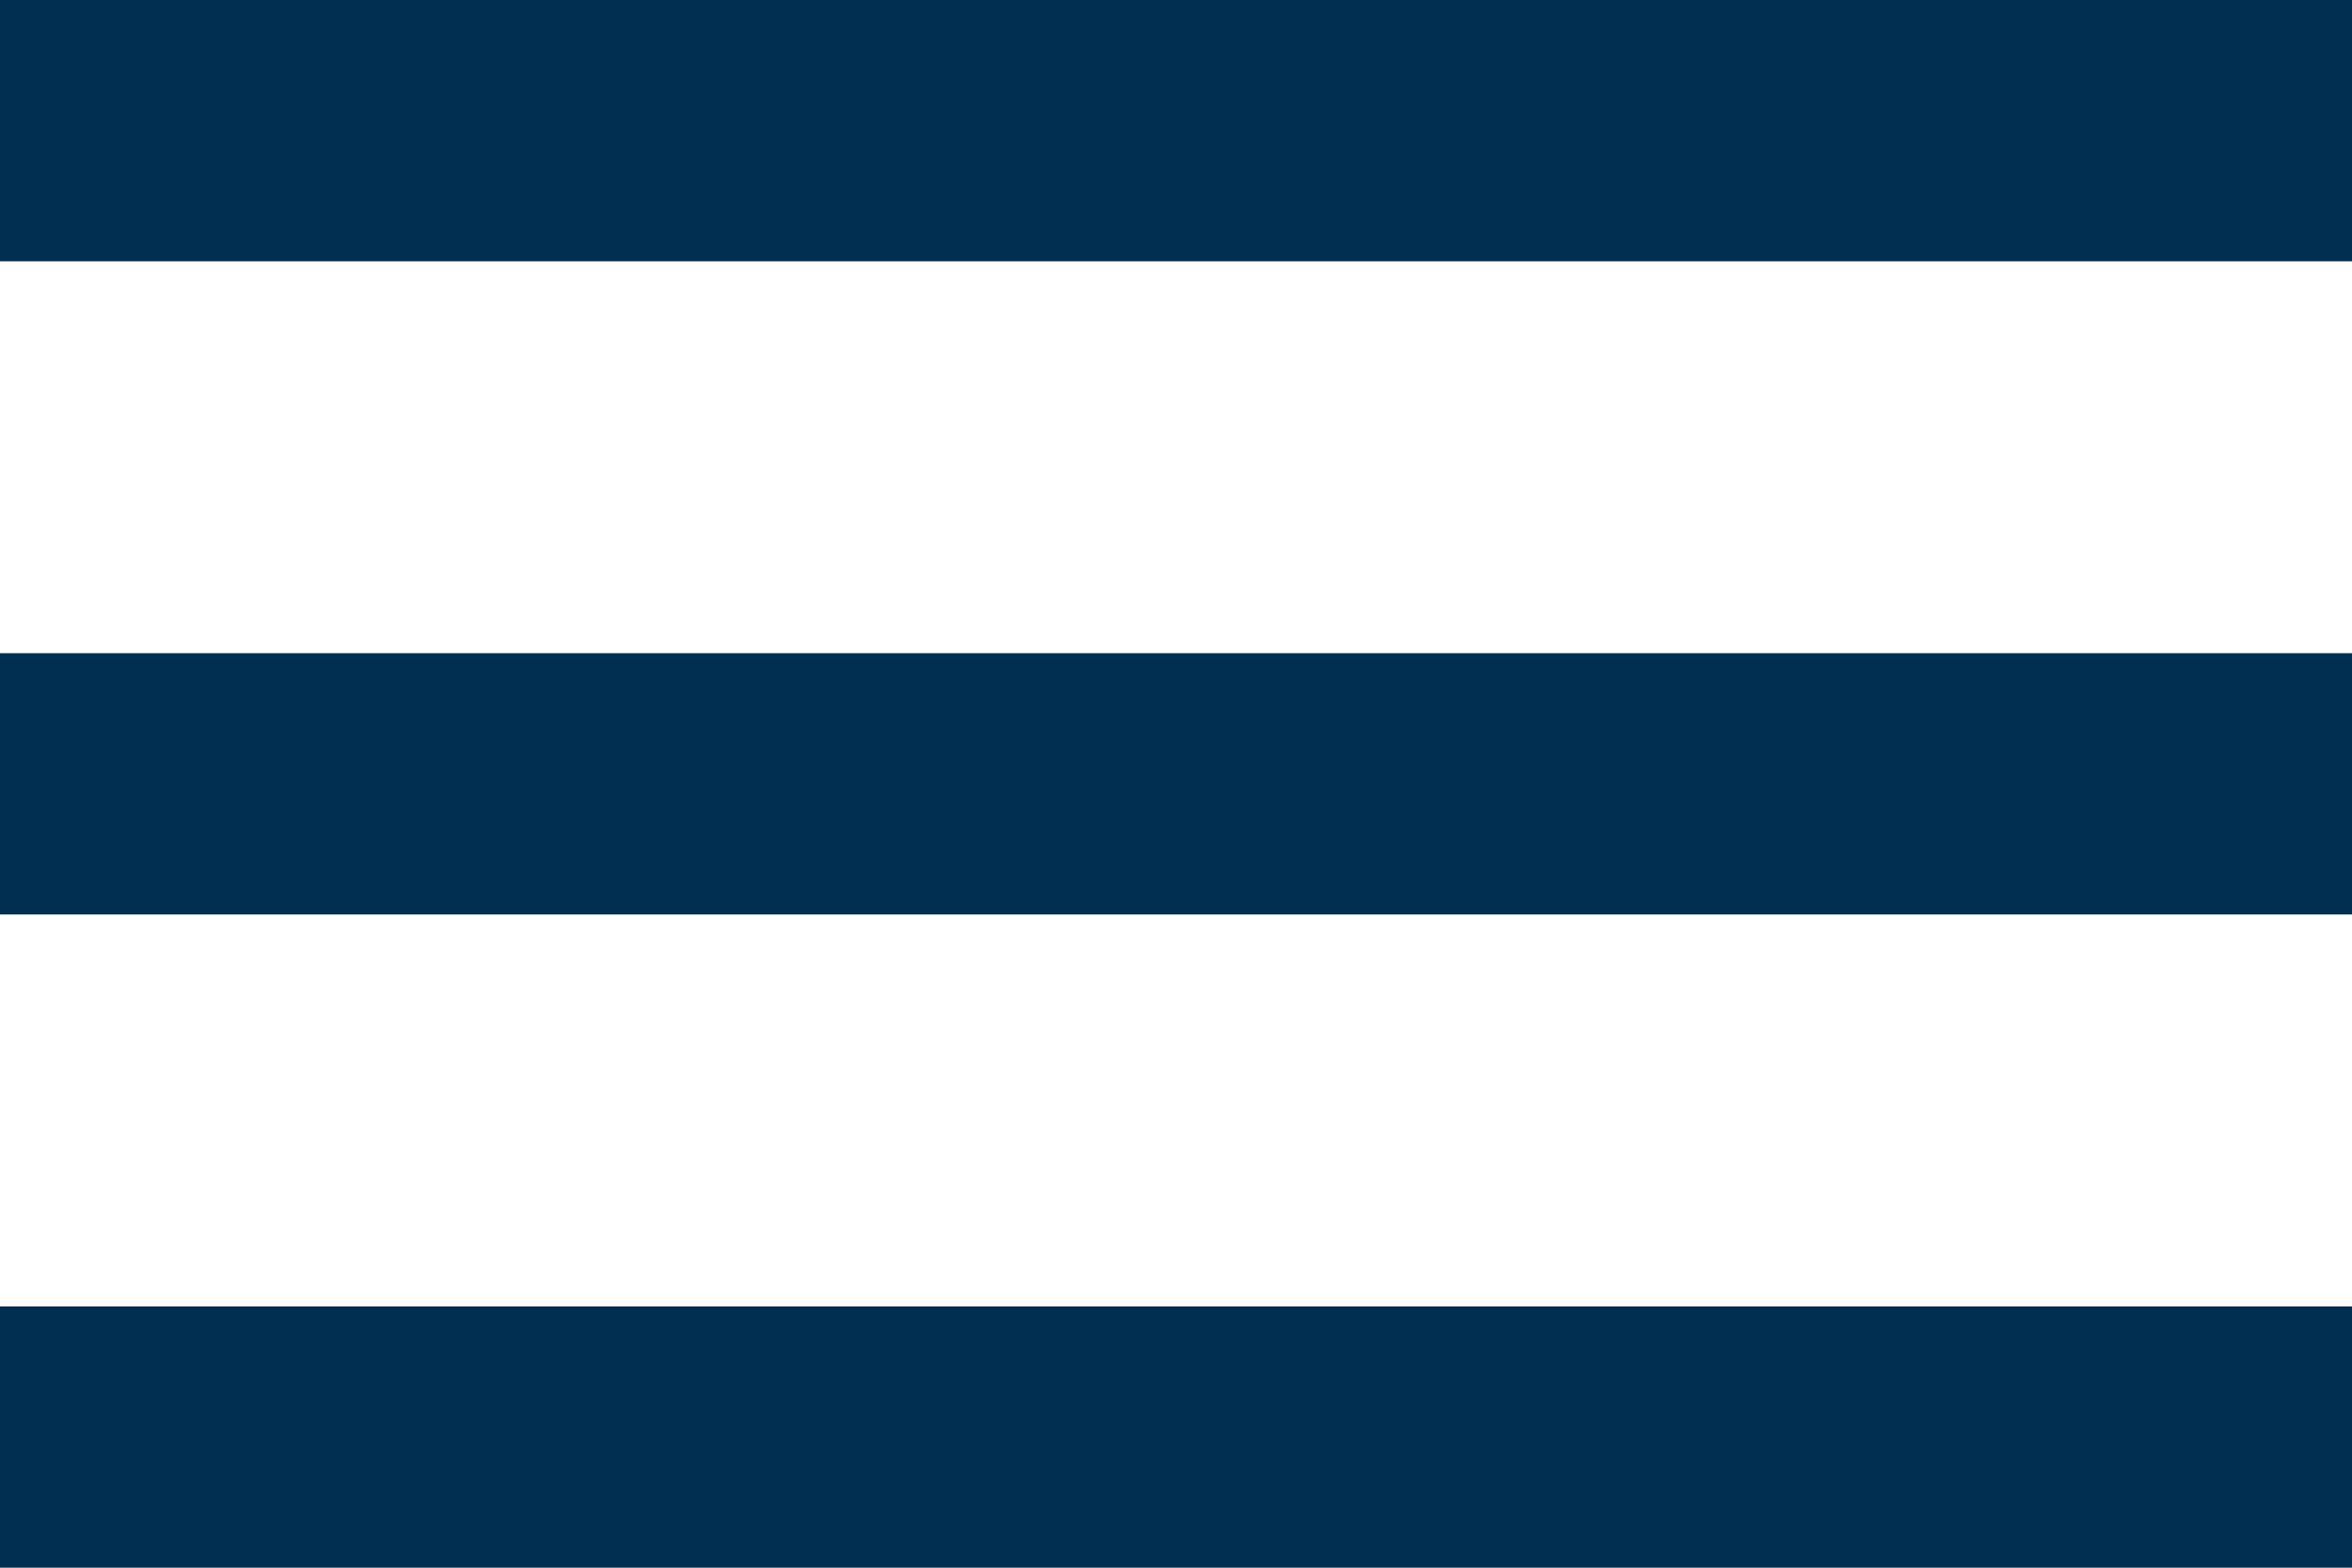
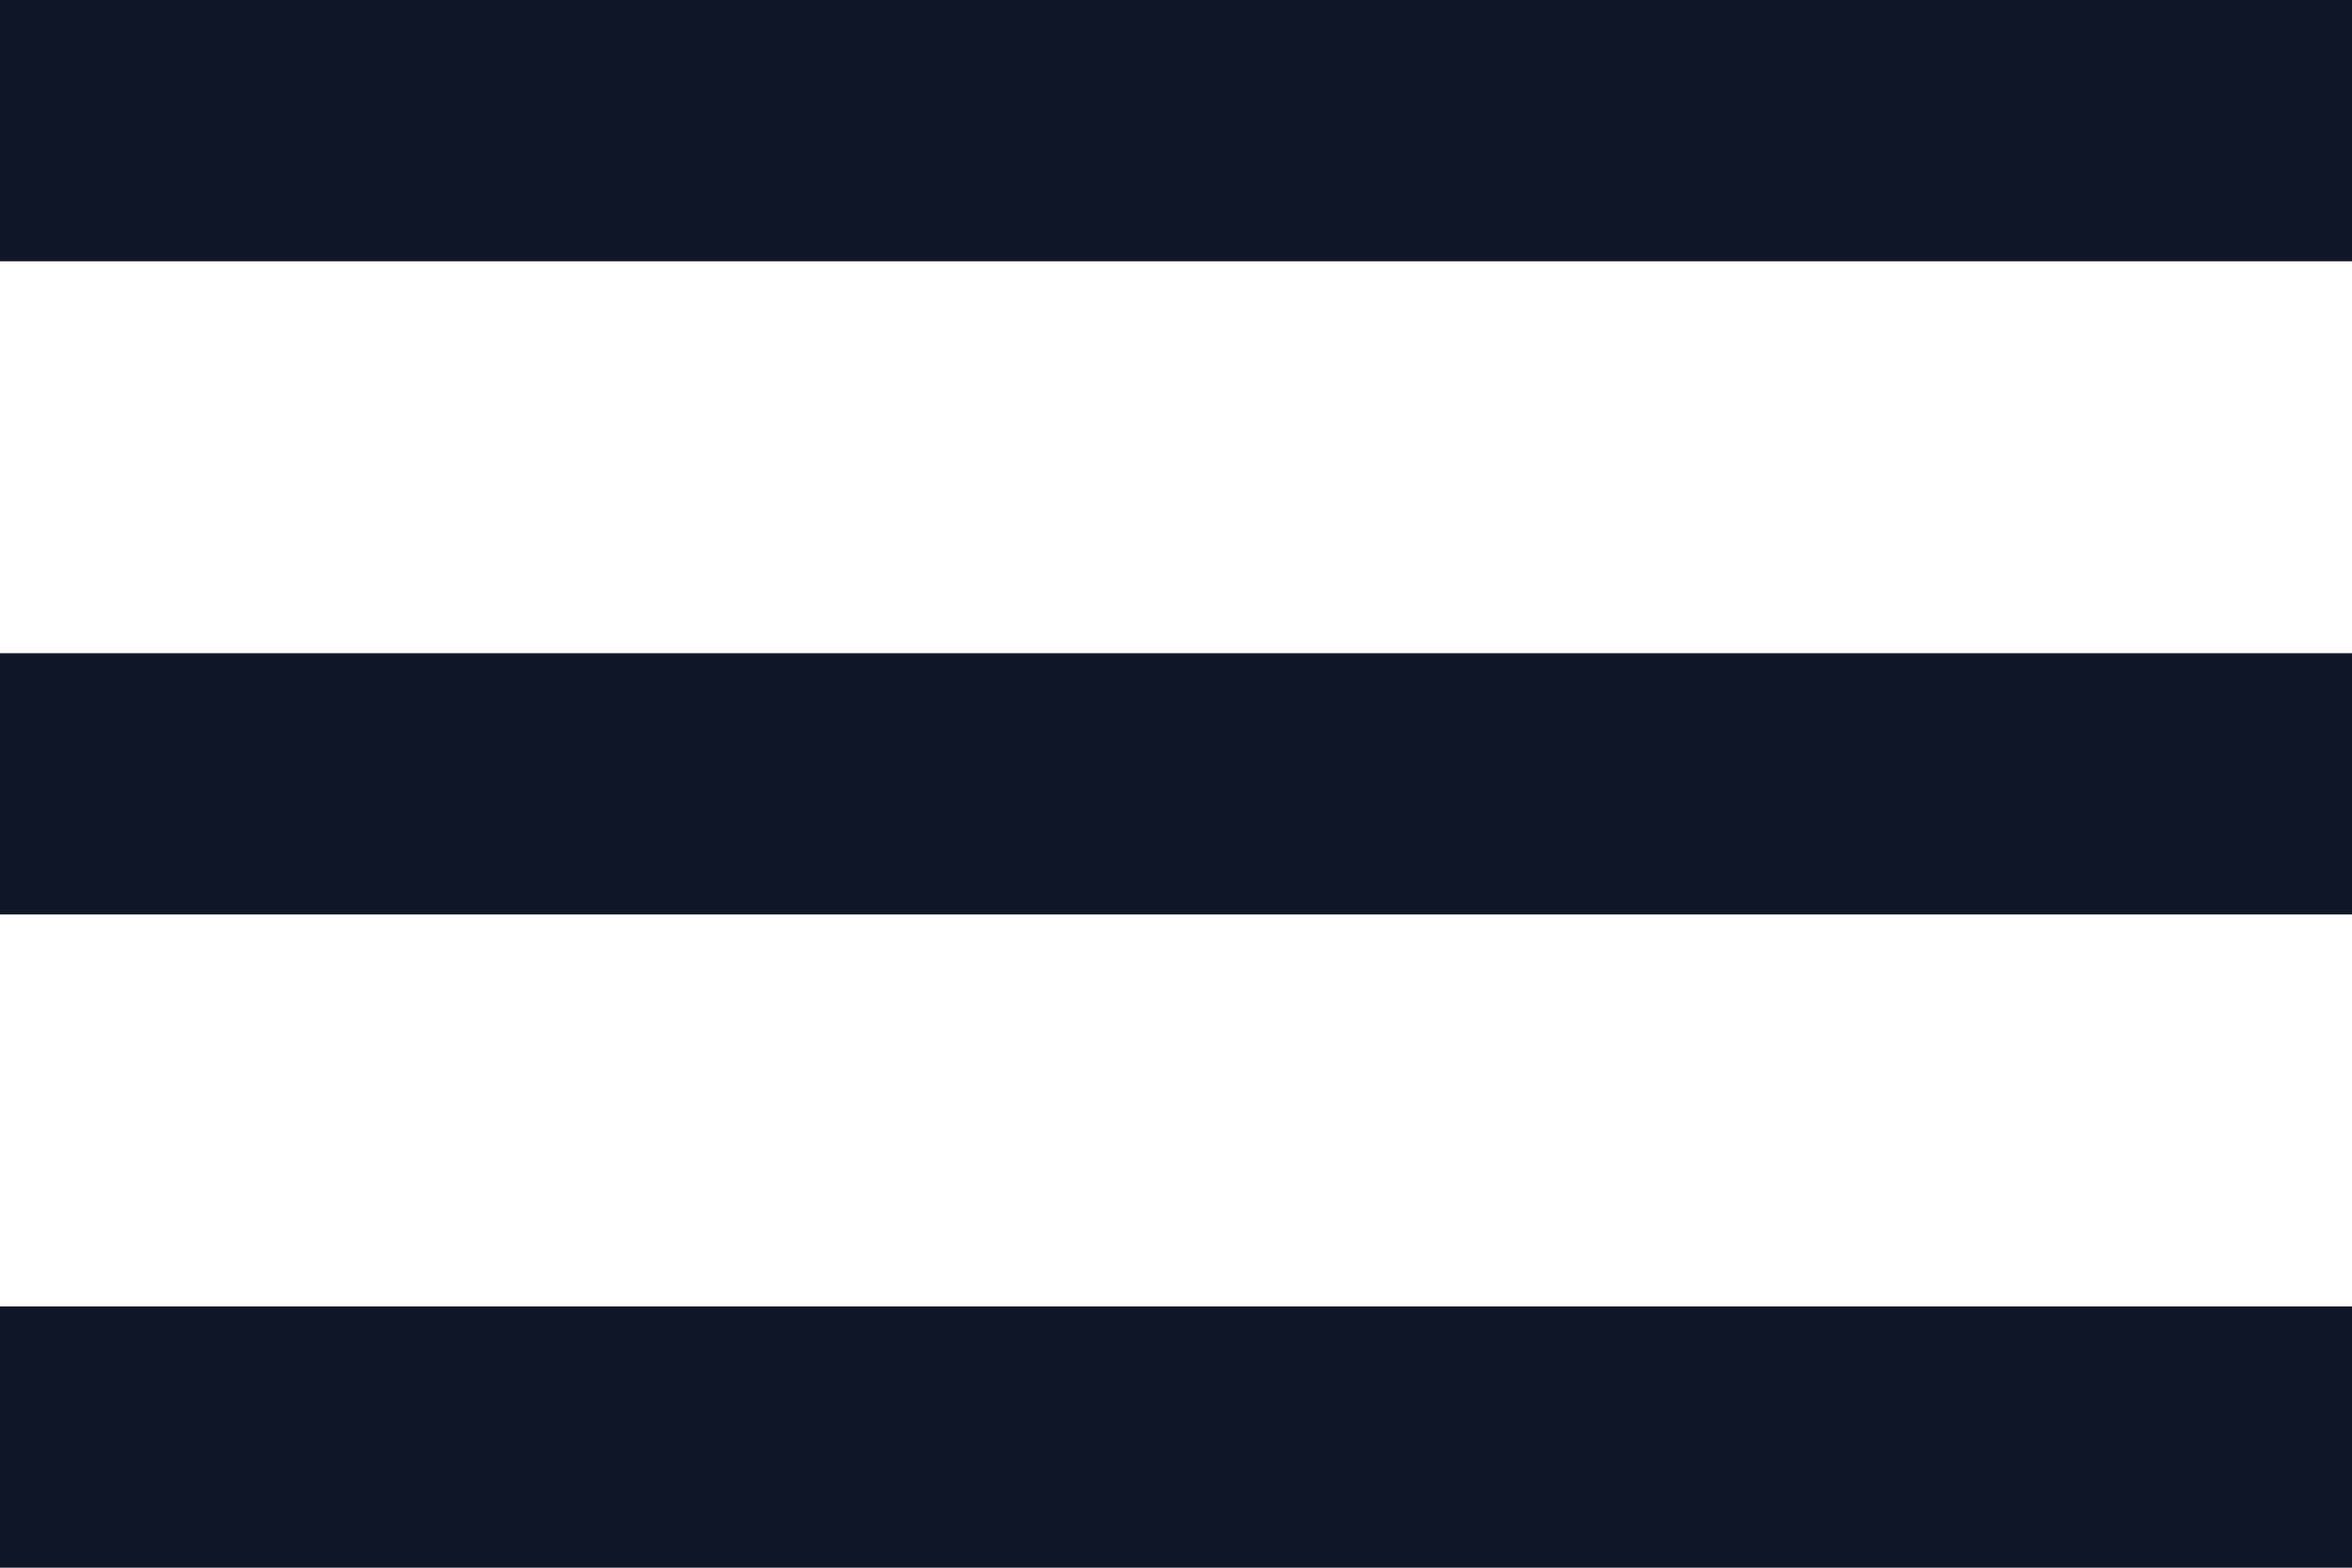
<svg xmlns="http://www.w3.org/2000/svg" width="36" height="24" viewBox="0 0 36 24" fill="none">
-   <path d="M0 24H36V20H0V24ZM0 14H36V10H0V14ZM0 0V4H36V0H0Z" fill="#002F52" />
+   <path d="M0 24H36V20H0V24ZM0 14H36V10H0V14ZM0 0V4H36V0H0Z" fill="#101828" />
</svg>
